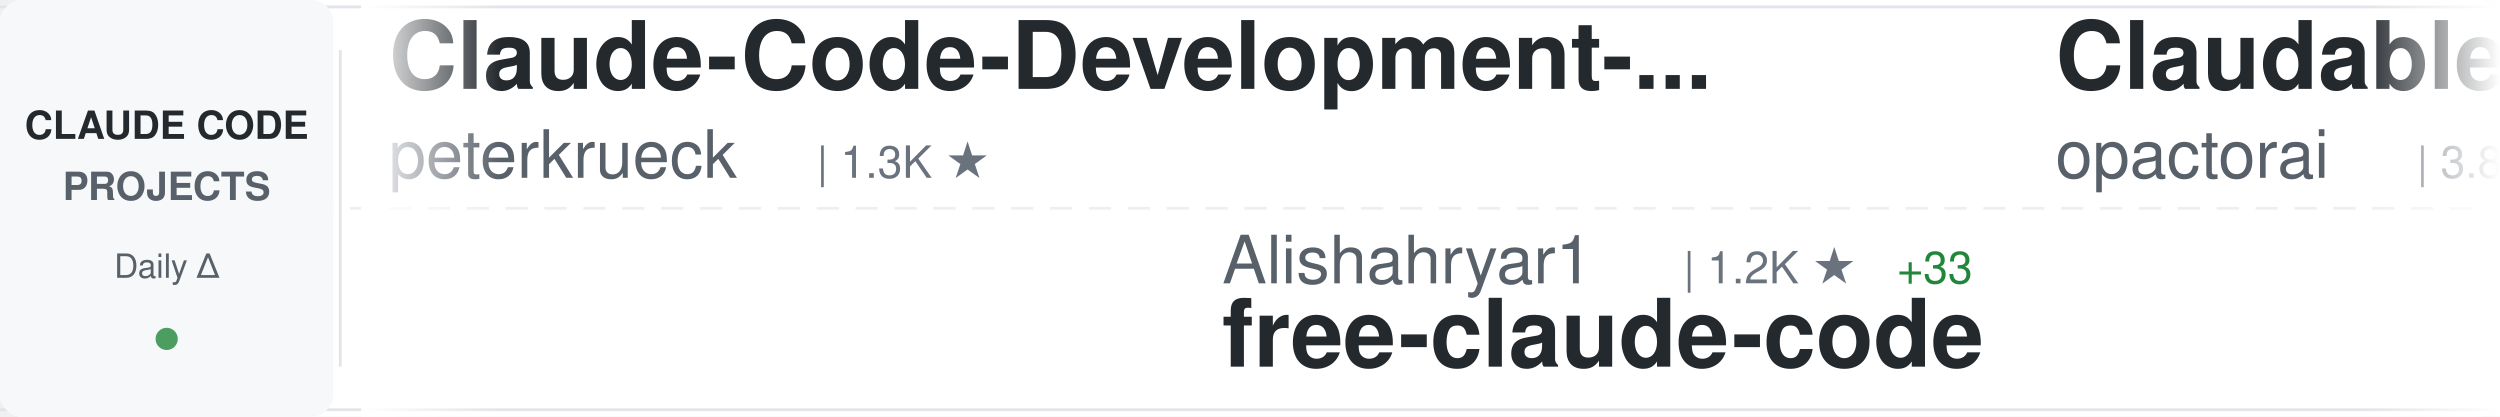
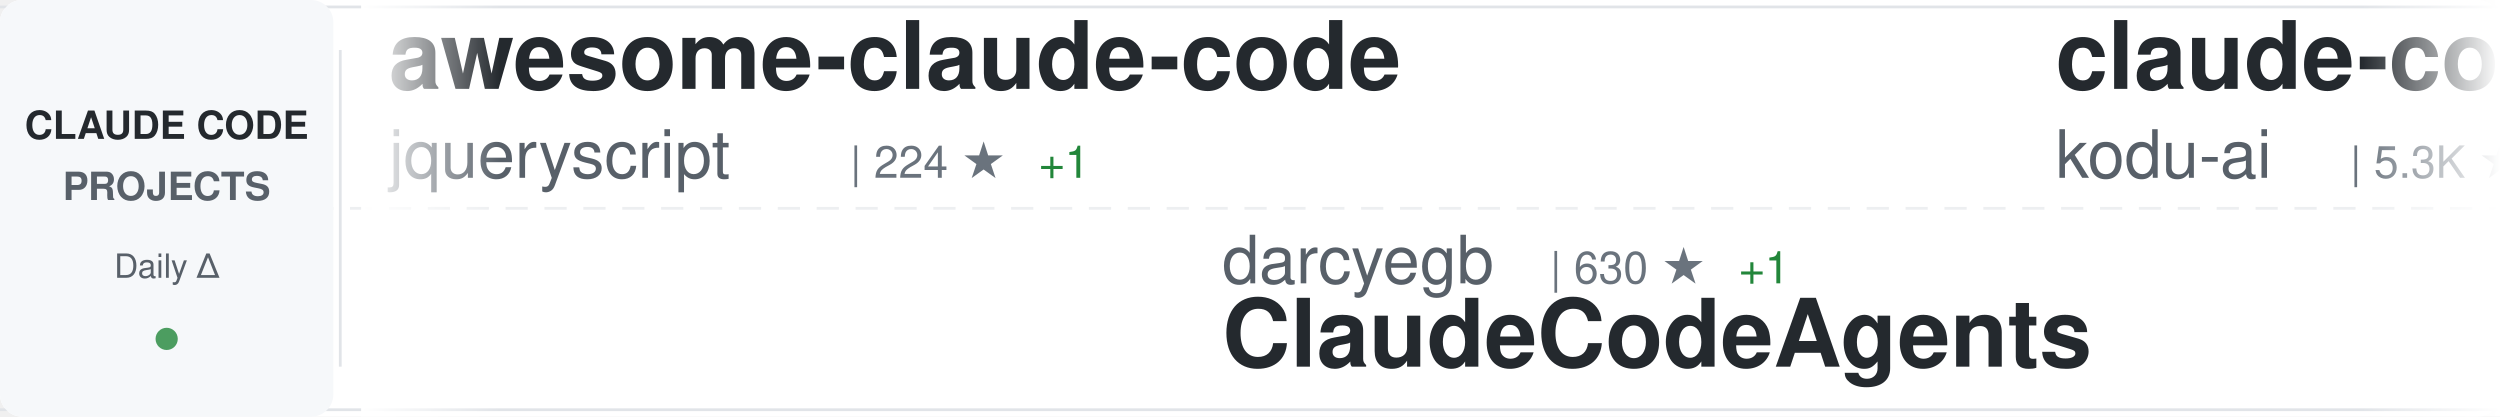
<svg xmlns="http://www.w3.org/2000/svg" width="900" height="150">
  <defs>
    <linearGradient id="awesomeLeftFade" x1="0%" y1="0%" x2="100%" y2="0%">
      <stop offset="0%" style="stop-color:#ffffff;stop-opacity:1" />
      <stop offset="100%" style="stop-color:#ffffff;stop-opacity:0" />
    </linearGradient>
    <linearGradient id="awesomeRightFade" x1="0%" y1="0%" x2="100%" y2="0%">
      <stop offset="0%" style="stop-color:#ffffff;stop-opacity:0" />
      <stop offset="100%" style="stop-color:#ffffff;stop-opacity:1" />
    </linearGradient>
  </defs>
  <rect width="900" height="150" fill="#ffffff" rx="8" />
  <rect x="0" y="2" width="900" height="1" fill="#e1e4e8" />
  <rect x="0" y="147" width="900" height="1" fill="#e1e4e8" />
  <line x1="0" y1="75" x2="900" y2="75" stroke="#e1e4e8" stroke-width="1" stroke-dasharray="8 6" opacity="0.6" />
  <rect x="0" y="0" width="120" height="150" fill="#f6f8fa" rx="8" />
  <text x="60" y="50" font-family="-apple-system, BlinkMacSystemFont, 'Segoe UI', Helvetica, Arial, sans-serif" font-size="14" font-weight="600" fill="#24292e" text-anchor="middle">CLAUDE CODE</text>
  <text x="60" y="72" font-family="-apple-system, BlinkMacSystemFont, 'Segoe UI', Helvetica, Arial, sans-serif" font-size="14" font-weight="600" fill="#586069" text-anchor="middle">PROJECTS</text>
  <text x="60" y="100" font-family="-apple-system, BlinkMacSystemFont, 'Segoe UI', Helvetica, Arial, sans-serif" font-size="12" font-weight="500" fill="#586069" text-anchor="middle">Daily Δ</text>
  <circle cx="60" cy="122" r="4" fill="#22863a" opacity="0.8" />
  <rect x="122" y="18" width="1" height="114" fill="#e1e4e8" />
  <clipPath id="awesomeTickerClip">
    <rect x="130" y="0" width="770" height="150" />
  </clipPath>
  <g clip-path="url(#awesomeTickerClip)">
    <g id="awesomeTickerItems">
      <animateTransform attributeName="transform" attributeType="XML" type="translate" from="0 0" to="-3000 0" dur="54s" repeatCount="indefinite" />
      <g transform="translate(0, 0)">
-         <text x="140" y="32" font-family="-apple-system, BlinkMacSystemFont, 'Segoe UI', Helvetica, Arial, sans-serif" font-size="34" font-weight="600" fill="#24292e">Claude-Code-Development-...</text>
-         <text x="140" y="64" font-family="-apple-system, BlinkMacSystemFont, 'Segoe UI', Helvetica, Arial, sans-serif" font-size="24" font-weight="400" fill="#586069">peterkrueck</text>
-         <text x="294" y="64" font-family="-apple-system, BlinkMacSystemFont, 'Segoe UI', Helvetica, Arial, sans-serif" font-size="16" font-weight="500" fill="#6a737d">| 1.3K ★</text>
+         <text x="140" y="32" font-family="-apple-system, BlinkMacSystemFont, 'Segoe UI', Helvetica, Arial, sans-serif" font-size="34" font-weight="600" fill="#24292e">awesome-claude-code</text>
+         <text x="140" y="64" font-family="-apple-system, BlinkMacSystemFont, 'Segoe UI', Helvetica, Arial, sans-serif" font-size="24" font-weight="400" fill="#586069">jqueryscript</text>
+         <text x="306" y="64" font-family="-apple-system, BlinkMacSystemFont, 'Segoe UI', Helvetica, Arial, sans-serif" font-size="16" font-weight="500" fill="#6a737d">| 224 ★</text>
+         <text x="374" y="64" font-family="-apple-system, BlinkMacSystemFont, 'Segoe UI', Helvetica, Arial, sans-serif" font-size="16" font-weight="500" fill="#22863a"> +1</text>
      </g>
      <g transform="translate(300, 0)">
-         <text x="140" y="102" font-family="-apple-system, BlinkMacSystemFont, 'Segoe UI', Helvetica, Arial, sans-serif" font-size="24" font-weight="400" fill="#586069">Alishahryar1</text>
-         <text x="306" y="102" font-family="-apple-system, BlinkMacSystemFont, 'Segoe UI', Helvetica, Arial, sans-serif" font-size="16" font-weight="500" fill="#6a737d">| 1.2K ★</text>
-         <text x="383" y="102" font-family="-apple-system, BlinkMacSystemFont, 'Segoe UI', Helvetica, Arial, sans-serif" font-size="16" font-weight="500" fill="#22863a"> +33</text>
-         <text x="140" y="132" font-family="-apple-system, BlinkMacSystemFont, 'Segoe UI', Helvetica, Arial, sans-serif" font-size="34" font-weight="600" fill="#24292e">free-claude-code</text>
+         <text x="140" y="102" font-family="-apple-system, BlinkMacSystemFont, 'Segoe UI', Helvetica, Arial, sans-serif" font-size="24" font-weight="400" fill="#586069">darcyegb</text>
+         <text x="258" y="102" font-family="-apple-system, BlinkMacSystemFont, 'Segoe UI', Helvetica, Arial, sans-serif" font-size="16" font-weight="500" fill="#6a737d">| 630 ★</text>
+         <text x="326" y="102" font-family="-apple-system, BlinkMacSystemFont, 'Segoe UI', Helvetica, Arial, sans-serif" font-size="16" font-weight="500" fill="#22863a"> +1</text>
+         <text x="140" y="132" font-family="-apple-system, BlinkMacSystemFont, 'Segoe UI', Helvetica, Arial, sans-serif" font-size="34" font-weight="600" fill="#24292e">ClaudeCodeAgents</text>
      </g>
      <g transform="translate(600, 0)">
-         <text x="140" y="32" font-family="-apple-system, BlinkMacSystemFont, 'Segoe UI', Helvetica, Arial, sans-serif" font-size="34" font-weight="600" fill="#24292e">Claudable</text>
-         <text x="140" y="64" font-family="-apple-system, BlinkMacSystemFont, 'Segoe UI', Helvetica, Arial, sans-serif" font-size="24" font-weight="400" fill="#586069">opactorai</text>
-         <text x="270" y="64" font-family="-apple-system, BlinkMacSystemFont, 'Segoe UI', Helvetica, Arial, sans-serif" font-size="16" font-weight="500" fill="#6a737d">| 3.8K ★</text>
-         <text x="347" y="64" font-family="-apple-system, BlinkMacSystemFont, 'Segoe UI', Helvetica, Arial, sans-serif" font-size="16" font-weight="500" fill="#22863a"> +4</text>
+         <text x="140" y="32" font-family="-apple-system, BlinkMacSystemFont, 'Segoe UI', Helvetica, Arial, sans-serif" font-size="34" font-weight="600" fill="#24292e">claude-coder</text>
+         <text x="140" y="64" font-family="-apple-system, BlinkMacSystemFont, 'Segoe UI', Helvetica, Arial, sans-serif" font-size="24" font-weight="400" fill="#586069">kodu-ai</text>
+         <text x="246" y="64" font-family="-apple-system, BlinkMacSystemFont, 'Segoe UI', Helvetica, Arial, sans-serif" font-size="16" font-weight="500" fill="#6a737d">| 5.3K ★</text>
+         <text x="323" y="64" font-family="-apple-system, BlinkMacSystemFont, 'Segoe UI', Helvetica, Arial, sans-serif" font-size="16" font-weight="500" fill="#22863a"> +1</text>
      </g>
      <g transform="translate(900, 0)">
+         <text x="140" y="102" font-family="-apple-system, BlinkMacSystemFont, 'Segoe UI', Helvetica, Arial, sans-serif" font-size="24" font-weight="400" fill="#586069">anthropics</text>
+         <text x="282" y="102" font-family="-apple-system, BlinkMacSystemFont, 'Segoe UI', Helvetica, Arial, sans-serif" font-size="16" font-weight="500" fill="#6a737d">| 6.7K ★</text>
+         <text x="359" y="102" font-family="-apple-system, BlinkMacSystemFont, 'Segoe UI', Helvetica, Arial, sans-serif" font-size="16" font-weight="500" fill="#22863a"> +17</text>
+         <text x="140" y="132" font-family="-apple-system, BlinkMacSystemFont, 'Segoe UI', Helvetica, Arial, sans-serif" font-size="34" font-weight="600" fill="#24292e">claude-code-action</text>
+       </g>
+       <g transform="translate(1200, 0)">
+         <text x="140" y="32" font-family="-apple-system, BlinkMacSystemFont, 'Segoe UI', Helvetica, Arial, sans-serif" font-size="34" font-weight="600" fill="#24292e">claude-code-config</text>
+         <text x="140" y="64" font-family="-apple-system, BlinkMacSystemFont, 'Segoe UI', Helvetica, Arial, sans-serif" font-size="24" font-weight="400" fill="#586069">jarrodwatts</text>
+         <text x="294" y="64" font-family="-apple-system, BlinkMacSystemFont, 'Segoe UI', Helvetica, Arial, sans-serif" font-size="16" font-weight="500" fill="#6a737d">| 1.0K ★</text>
+         <text x="371" y="64" font-family="-apple-system, BlinkMacSystemFont, 'Segoe UI', Helvetica, Arial, sans-serif" font-size="16" font-weight="500" fill="#22863a"> +3</text>
+       </g>
+       <g transform="translate(1500, 0)">
+         <text x="140" y="102" font-family="-apple-system, BlinkMacSystemFont, 'Segoe UI', Helvetica, Arial, sans-serif" font-size="24" font-weight="400" fill="#586069">fuergaosi233</text>
+         <text x="306" y="102" font-family="-apple-system, BlinkMacSystemFont, 'Segoe UI', Helvetica, Arial, sans-serif" font-size="16" font-weight="500" fill="#6a737d">| 2.3K ★</text>
+         <text x="383" y="102" font-family="-apple-system, BlinkMacSystemFont, 'Segoe UI', Helvetica, Arial, sans-serif" font-size="16" font-weight="500" fill="#22863a"> +2</text>
+         <text x="140" y="132" font-family="-apple-system, BlinkMacSystemFont, 'Segoe UI', Helvetica, Arial, sans-serif" font-size="34" font-weight="600" fill="#24292e">claude-code-proxy</text>
+       </g>
+       <g transform="translate(1800, 0)">
+         <text x="140" y="32" font-family="-apple-system, BlinkMacSystemFont, 'Segoe UI', Helvetica, Arial, sans-serif" font-size="34" font-weight="600" fill="#24292e">happy</text>
+         <text x="140" y="64" font-family="-apple-system, BlinkMacSystemFont, 'Segoe UI', Helvetica, Arial, sans-serif" font-size="24" font-weight="400" fill="#586069">slopus</text>
+         <text x="234" y="64" font-family="-apple-system, BlinkMacSystemFont, 'Segoe UI', Helvetica, Arial, sans-serif" font-size="16" font-weight="500" fill="#6a737d">| 16.6K ★</text>
+         <text x="320" y="64" font-family="-apple-system, BlinkMacSystemFont, 'Segoe UI', Helvetica, Arial, sans-serif" font-size="16" font-weight="500" fill="#22863a"> +86</text>
+       </g>
+       <g transform="translate(2100, 0)">
        <text x="140" y="102" font-family="-apple-system, BlinkMacSystemFont, 'Segoe UI', Helvetica, Arial, sans-serif" font-size="24" font-weight="400" fill="#586069">1rgs</text>
        <text x="210" y="102" font-family="-apple-system, BlinkMacSystemFont, 'Segoe UI', Helvetica, Arial, sans-serif" font-size="16" font-weight="500" fill="#6a737d">| 3.3K ★</text>
-         <text x="287" y="102" font-family="-apple-system, BlinkMacSystemFont, 'Segoe UI', Helvetica, Arial, sans-serif" font-size="16" font-weight="500" fill="#22863a"> +3</text>
+         <text x="287" y="102" font-family="-apple-system, BlinkMacSystemFont, 'Segoe UI', Helvetica, Arial, sans-serif" font-size="16" font-weight="500" fill="#22863a"> +4</text>
        <text x="140" y="132" font-family="-apple-system, BlinkMacSystemFont, 'Segoe UI', Helvetica, Arial, sans-serif" font-size="34" font-weight="600" fill="#24292e">claude-code-proxy</text>
      </g>
-       <g transform="translate(1200, 0)">
-         <text x="140" y="32" font-family="-apple-system, BlinkMacSystemFont, 'Segoe UI', Helvetica, Arial, sans-serif" font-size="34" font-weight="600" fill="#24292e">claude-code-infrastructu...</text>
-         <text x="140" y="64" font-family="-apple-system, BlinkMacSystemFont, 'Segoe UI', Helvetica, Arial, sans-serif" font-size="24" font-weight="400" fill="#586069">diet103</text>
-         <text x="246" y="64" font-family="-apple-system, BlinkMacSystemFont, 'Segoe UI', Helvetica, Arial, sans-serif" font-size="16" font-weight="500" fill="#6a737d">| 9.4K ★</text>
-         <text x="323" y="64" font-family="-apple-system, BlinkMacSystemFont, 'Segoe UI', Helvetica, Arial, sans-serif" font-size="16" font-weight="500" fill="#22863a"> +9</text>
-       </g>
-       <g transform="translate(1500, 0)">
-         <text x="140" y="102" font-family="-apple-system, BlinkMacSystemFont, 'Segoe UI', Helvetica, Arial, sans-serif" font-size="24" font-weight="400" fill="#586069">simonw</text>
-         <text x="234" y="102" font-family="-apple-system, BlinkMacSystemFont, 'Segoe UI', Helvetica, Arial, sans-serif" font-size="16" font-weight="500" fill="#6a737d">| 1.3K ★</text>
-         <text x="311" y="102" font-family="-apple-system, BlinkMacSystemFont, 'Segoe UI', Helvetica, Arial, sans-serif" font-size="16" font-weight="500" fill="#22863a"> +5</text>
-         <text x="140" y="132" font-family="-apple-system, BlinkMacSystemFont, 'Segoe UI', Helvetica, Arial, sans-serif" font-size="34" font-weight="600" fill="#24292e">claude-code-transcripts</text>
-       </g>
-       <g transform="translate(1800, 0)">
-         <text x="140" y="32" font-family="-apple-system, BlinkMacSystemFont, 'Segoe UI', Helvetica, Arial, sans-serif" font-size="34" font-weight="600" fill="#24292e">claude-code-plugins-plus...</text>
-         <text x="140" y="64" font-family="-apple-system, BlinkMacSystemFont, 'Segoe UI', Helvetica, Arial, sans-serif" font-size="24" font-weight="400" fill="#586069">jeremylongshore</text>
-         <text x="342" y="64" font-family="-apple-system, BlinkMacSystemFont, 'Segoe UI', Helvetica, Arial, sans-serif" font-size="16" font-weight="500" fill="#6a737d">| 1.7K ★</text>
-         <text x="419" y="64" font-family="-apple-system, BlinkMacSystemFont, 'Segoe UI', Helvetica, Arial, sans-serif" font-size="16" font-weight="500" fill="#22863a"> +6</text>
-       </g>
-       <g transform="translate(2100, 0)">
-         <text x="140" y="102" font-family="-apple-system, BlinkMacSystemFont, 'Segoe UI', Helvetica, Arial, sans-serif" font-size="24" font-weight="400" fill="#586069">greggh</text>
-         <text x="234" y="102" font-family="-apple-system, BlinkMacSystemFont, 'Segoe UI', Helvetica, Arial, sans-serif" font-size="16" font-weight="500" fill="#6a737d">| 2.0K ★</text>
-         <text x="311" y="102" font-family="-apple-system, BlinkMacSystemFont, 'Segoe UI', Helvetica, Arial, sans-serif" font-size="16" font-weight="500" fill="#22863a"> +2</text>
-         <text x="140" y="132" font-family="-apple-system, BlinkMacSystemFont, 'Segoe UI', Helvetica, Arial, sans-serif" font-size="34" font-weight="600" fill="#24292e">claude-code.nvim</text>
-       </g>
      <g transform="translate(2400, 0)">
-         <text x="140" y="32" font-family="-apple-system, BlinkMacSystemFont, 'Segoe UI', Helvetica, Arial, sans-serif" font-size="34" font-weight="600" fill="#24292e">claude-code-mcp</text>
-         <text x="140" y="64" font-family="-apple-system, BlinkMacSystemFont, 'Segoe UI', Helvetica, Arial, sans-serif" font-size="24" font-weight="400" fill="#586069">steipete</text>
-         <text x="258" y="64" font-family="-apple-system, BlinkMacSystemFont, 'Segoe UI', Helvetica, Arial, sans-serif" font-size="16" font-weight="500" fill="#6a737d">| 1.2K ★</text>
-         <text x="335" y="64" font-family="-apple-system, BlinkMacSystemFont, 'Segoe UI', Helvetica, Arial, sans-serif" font-size="16" font-weight="500" fill="#22863a"> +1</text>
+         <text x="140" y="32" font-family="-apple-system, BlinkMacSystemFont, 'Segoe UI', Helvetica, Arial, sans-serif" font-size="34" font-weight="600" fill="#24292e">claude-code-settings</text>
+         <text x="140" y="64" font-family="-apple-system, BlinkMacSystemFont, 'Segoe UI', Helvetica, Arial, sans-serif" font-size="24" font-weight="400" fill="#586069">feiskyer</text>
+         <text x="258" y="64" font-family="-apple-system, BlinkMacSystemFont, 'Segoe UI', Helvetica, Arial, sans-serif" font-size="16" font-weight="500" fill="#6a737d">| 1.4K ★</text>
+         <text x="335" y="64" font-family="-apple-system, BlinkMacSystemFont, 'Segoe UI', Helvetica, Arial, sans-serif" font-size="16" font-weight="500" fill="#22863a"> +5</text>
      </g>
      <g transform="translate(2700, 0)">
-         <text x="140" y="102" font-family="-apple-system, BlinkMacSystemFont, 'Segoe UI', Helvetica, Arial, sans-serif" font-size="24" font-weight="400" fill="#586069">zebbern</text>
-         <text x="246" y="102" font-family="-apple-system, BlinkMacSystemFont, 'Segoe UI', Helvetica, Arial, sans-serif" font-size="16" font-weight="500" fill="#6a737d">| 3.7K ★</text>
-         <text x="323" y="102" font-family="-apple-system, BlinkMacSystemFont, 'Segoe UI', Helvetica, Arial, sans-serif" font-size="16" font-weight="500" fill="#22863a"> +7</text>
-         <text x="140" y="132" font-family="-apple-system, BlinkMacSystemFont, 'Segoe UI', Helvetica, Arial, sans-serif" font-size="34" font-weight="600" fill="#24292e">claude-code-guide</text>
+         <text x="140" y="102" font-family="-apple-system, BlinkMacSystemFont, 'Segoe UI', Helvetica, Arial, sans-serif" font-size="24" font-weight="400" fill="#586069">popup-studio-ai</text>
+         <text x="342" y="102" font-family="-apple-system, BlinkMacSystemFont, 'Segoe UI', Helvetica, Arial, sans-serif" font-size="16" font-weight="500" fill="#6a737d">| 448 ★</text>
+         <text x="410" y="102" font-family="-apple-system, BlinkMacSystemFont, 'Segoe UI', Helvetica, Arial, sans-serif" font-size="16" font-weight="500" fill="#22863a"> +2</text>
+         <text x="140" y="132" font-family="-apple-system, BlinkMacSystemFont, 'Segoe UI', Helvetica, Arial, sans-serif" font-size="34" font-weight="600" fill="#24292e">bkit-claude-code</text>
      </g>
      <g transform="translate(3000, 0)">
-         <text x="140" y="32" font-family="-apple-system, BlinkMacSystemFont, 'Segoe UI', Helvetica, Arial, sans-serif" font-size="34" font-weight="600" fill="#24292e">Claude-Code-Development-...</text>
-         <text x="140" y="64" font-family="-apple-system, BlinkMacSystemFont, 'Segoe UI', Helvetica, Arial, sans-serif" font-size="24" font-weight="400" fill="#586069">peterkrueck</text>
-         <text x="294" y="64" font-family="-apple-system, BlinkMacSystemFont, 'Segoe UI', Helvetica, Arial, sans-serif" font-size="16" font-weight="500" fill="#6a737d">| 1.3K ★</text>
+         <text x="140" y="32" font-family="-apple-system, BlinkMacSystemFont, 'Segoe UI', Helvetica, Arial, sans-serif" font-size="34" font-weight="600" fill="#24292e">awesome-claude-code</text>
+         <text x="140" y="64" font-family="-apple-system, BlinkMacSystemFont, 'Segoe UI', Helvetica, Arial, sans-serif" font-size="24" font-weight="400" fill="#586069">jqueryscript</text>
+         <text x="306" y="64" font-family="-apple-system, BlinkMacSystemFont, 'Segoe UI', Helvetica, Arial, sans-serif" font-size="16" font-weight="500" fill="#6a737d">| 224 ★</text>
+         <text x="374" y="64" font-family="-apple-system, BlinkMacSystemFont, 'Segoe UI', Helvetica, Arial, sans-serif" font-size="16" font-weight="500" fill="#22863a"> +1</text>
      </g>
      <g transform="translate(3300, 0)">
-         <text x="140" y="102" font-family="-apple-system, BlinkMacSystemFont, 'Segoe UI', Helvetica, Arial, sans-serif" font-size="24" font-weight="400" fill="#586069">Alishahryar1</text>
-         <text x="306" y="102" font-family="-apple-system, BlinkMacSystemFont, 'Segoe UI', Helvetica, Arial, sans-serif" font-size="16" font-weight="500" fill="#6a737d">| 1.2K ★</text>
-         <text x="383" y="102" font-family="-apple-system, BlinkMacSystemFont, 'Segoe UI', Helvetica, Arial, sans-serif" font-size="16" font-weight="500" fill="#22863a"> +33</text>
-         <text x="140" y="132" font-family="-apple-system, BlinkMacSystemFont, 'Segoe UI', Helvetica, Arial, sans-serif" font-size="34" font-weight="600" fill="#24292e">free-claude-code</text>
+         <text x="140" y="102" font-family="-apple-system, BlinkMacSystemFont, 'Segoe UI', Helvetica, Arial, sans-serif" font-size="24" font-weight="400" fill="#586069">darcyegb</text>
+         <text x="258" y="102" font-family="-apple-system, BlinkMacSystemFont, 'Segoe UI', Helvetica, Arial, sans-serif" font-size="16" font-weight="500" fill="#6a737d">| 630 ★</text>
+         <text x="326" y="102" font-family="-apple-system, BlinkMacSystemFont, 'Segoe UI', Helvetica, Arial, sans-serif" font-size="16" font-weight="500" fill="#22863a"> +1</text>
+         <text x="140" y="132" font-family="-apple-system, BlinkMacSystemFont, 'Segoe UI', Helvetica, Arial, sans-serif" font-size="34" font-weight="600" fill="#24292e">ClaudeCodeAgents</text>
      </g>
      <g transform="translate(3600, 0)">
-         <text x="140" y="32" font-family="-apple-system, BlinkMacSystemFont, 'Segoe UI', Helvetica, Arial, sans-serif" font-size="34" font-weight="600" fill="#24292e">Claudable</text>
-         <text x="140" y="64" font-family="-apple-system, BlinkMacSystemFont, 'Segoe UI', Helvetica, Arial, sans-serif" font-size="24" font-weight="400" fill="#586069">opactorai</text>
-         <text x="270" y="64" font-family="-apple-system, BlinkMacSystemFont, 'Segoe UI', Helvetica, Arial, sans-serif" font-size="16" font-weight="500" fill="#6a737d">| 3.8K ★</text>
-         <text x="347" y="64" font-family="-apple-system, BlinkMacSystemFont, 'Segoe UI', Helvetica, Arial, sans-serif" font-size="16" font-weight="500" fill="#22863a"> +4</text>
+         <text x="140" y="32" font-family="-apple-system, BlinkMacSystemFont, 'Segoe UI', Helvetica, Arial, sans-serif" font-size="34" font-weight="600" fill="#24292e">claude-coder</text>
+         <text x="140" y="64" font-family="-apple-system, BlinkMacSystemFont, 'Segoe UI', Helvetica, Arial, sans-serif" font-size="24" font-weight="400" fill="#586069">kodu-ai</text>
+         <text x="246" y="64" font-family="-apple-system, BlinkMacSystemFont, 'Segoe UI', Helvetica, Arial, sans-serif" font-size="16" font-weight="500" fill="#6a737d">| 5.3K ★</text>
+         <text x="323" y="64" font-family="-apple-system, BlinkMacSystemFont, 'Segoe UI', Helvetica, Arial, sans-serif" font-size="16" font-weight="500" fill="#22863a"> +1</text>
      </g>
      <g transform="translate(3900, 0)">
-         <text x="140" y="102" font-family="-apple-system, BlinkMacSystemFont, 'Segoe UI', Helvetica, Arial, sans-serif" font-size="24" font-weight="400" fill="#586069">1rgs</text>
-         <text x="210" y="102" font-family="-apple-system, BlinkMacSystemFont, 'Segoe UI', Helvetica, Arial, sans-serif" font-size="16" font-weight="500" fill="#6a737d">| 3.3K ★</text>
-         <text x="287" y="102" font-family="-apple-system, BlinkMacSystemFont, 'Segoe UI', Helvetica, Arial, sans-serif" font-size="16" font-weight="500" fill="#22863a"> +3</text>
-         <text x="140" y="132" font-family="-apple-system, BlinkMacSystemFont, 'Segoe UI', Helvetica, Arial, sans-serif" font-size="34" font-weight="600" fill="#24292e">claude-code-proxy</text>
+         <text x="140" y="102" font-family="-apple-system, BlinkMacSystemFont, 'Segoe UI', Helvetica, Arial, sans-serif" font-size="24" font-weight="400" fill="#586069">anthropics</text>
+         <text x="282" y="102" font-family="-apple-system, BlinkMacSystemFont, 'Segoe UI', Helvetica, Arial, sans-serif" font-size="16" font-weight="500" fill="#6a737d">| 6.7K ★</text>
+         <text x="359" y="102" font-family="-apple-system, BlinkMacSystemFont, 'Segoe UI', Helvetica, Arial, sans-serif" font-size="16" font-weight="500" fill="#22863a"> +17</text>
+         <text x="140" y="132" font-family="-apple-system, BlinkMacSystemFont, 'Segoe UI', Helvetica, Arial, sans-serif" font-size="34" font-weight="600" fill="#24292e">claude-code-action</text>
      </g>
    </g>
  </g>
  <rect x="130" y="0" width="50" height="150" fill="url(#awesomeLeftFade)" />
  <rect x="850" y="0" width="50" height="150" fill="url(#awesomeRightFade)" />
</svg>
